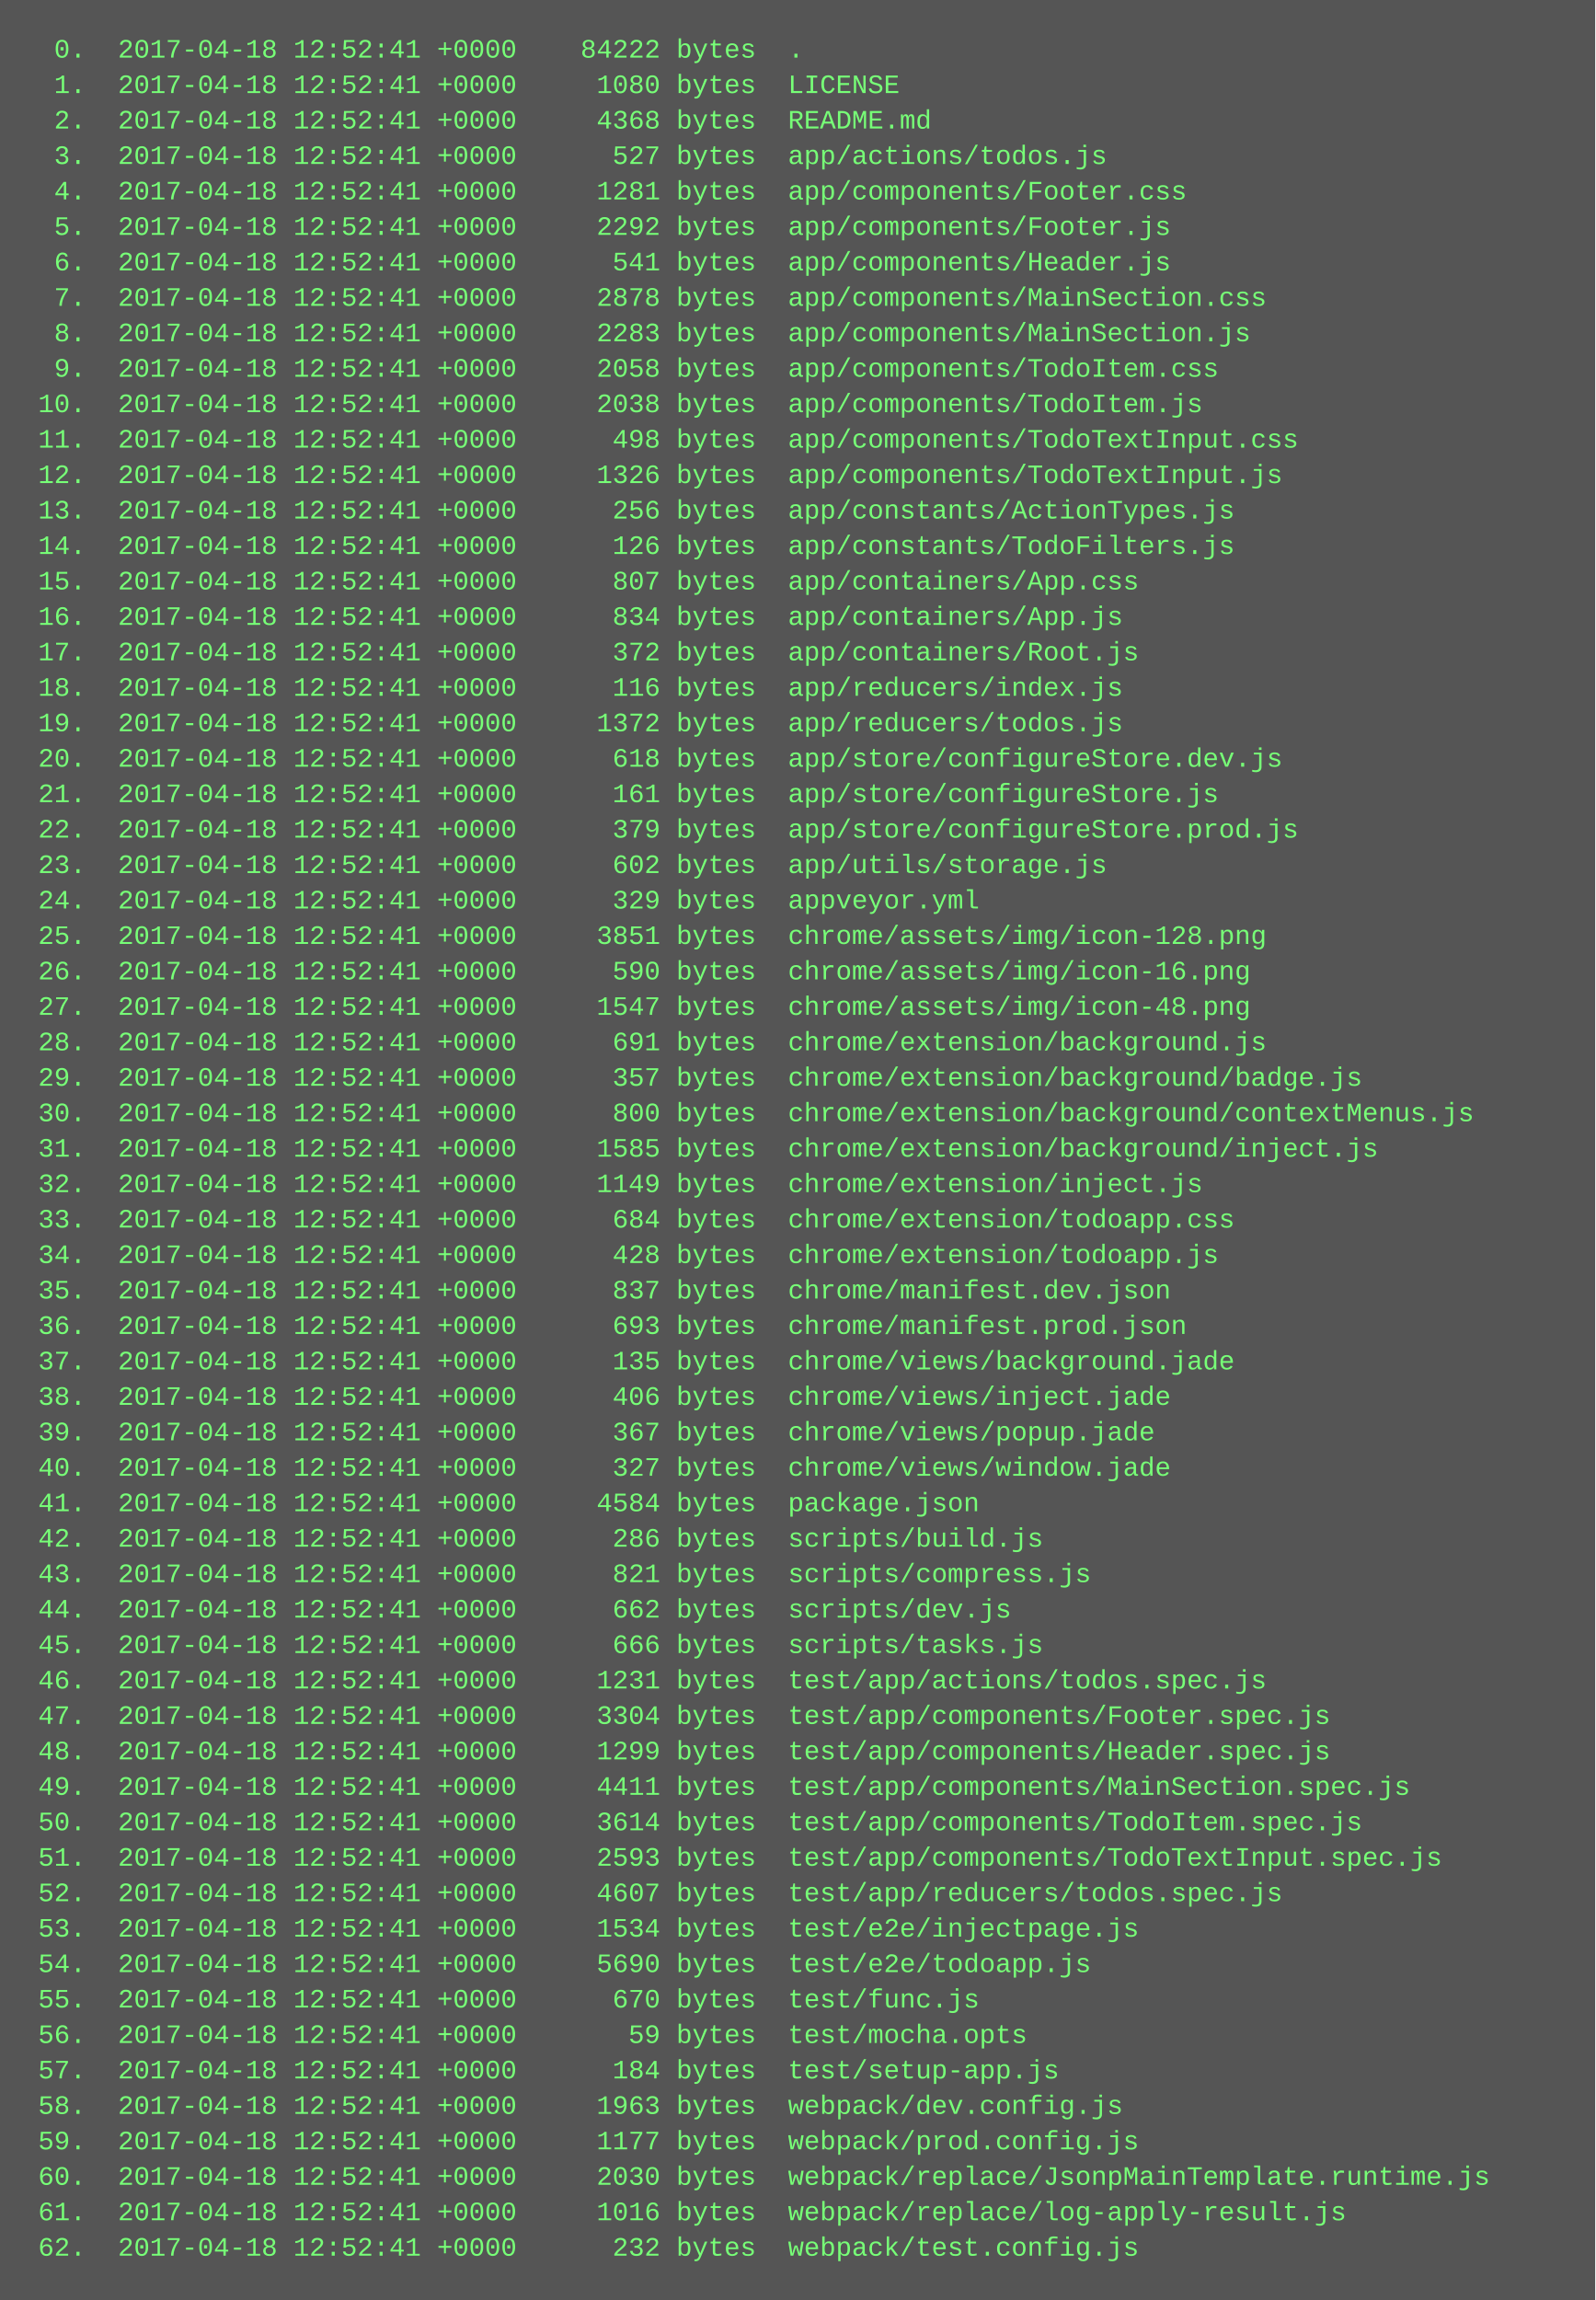
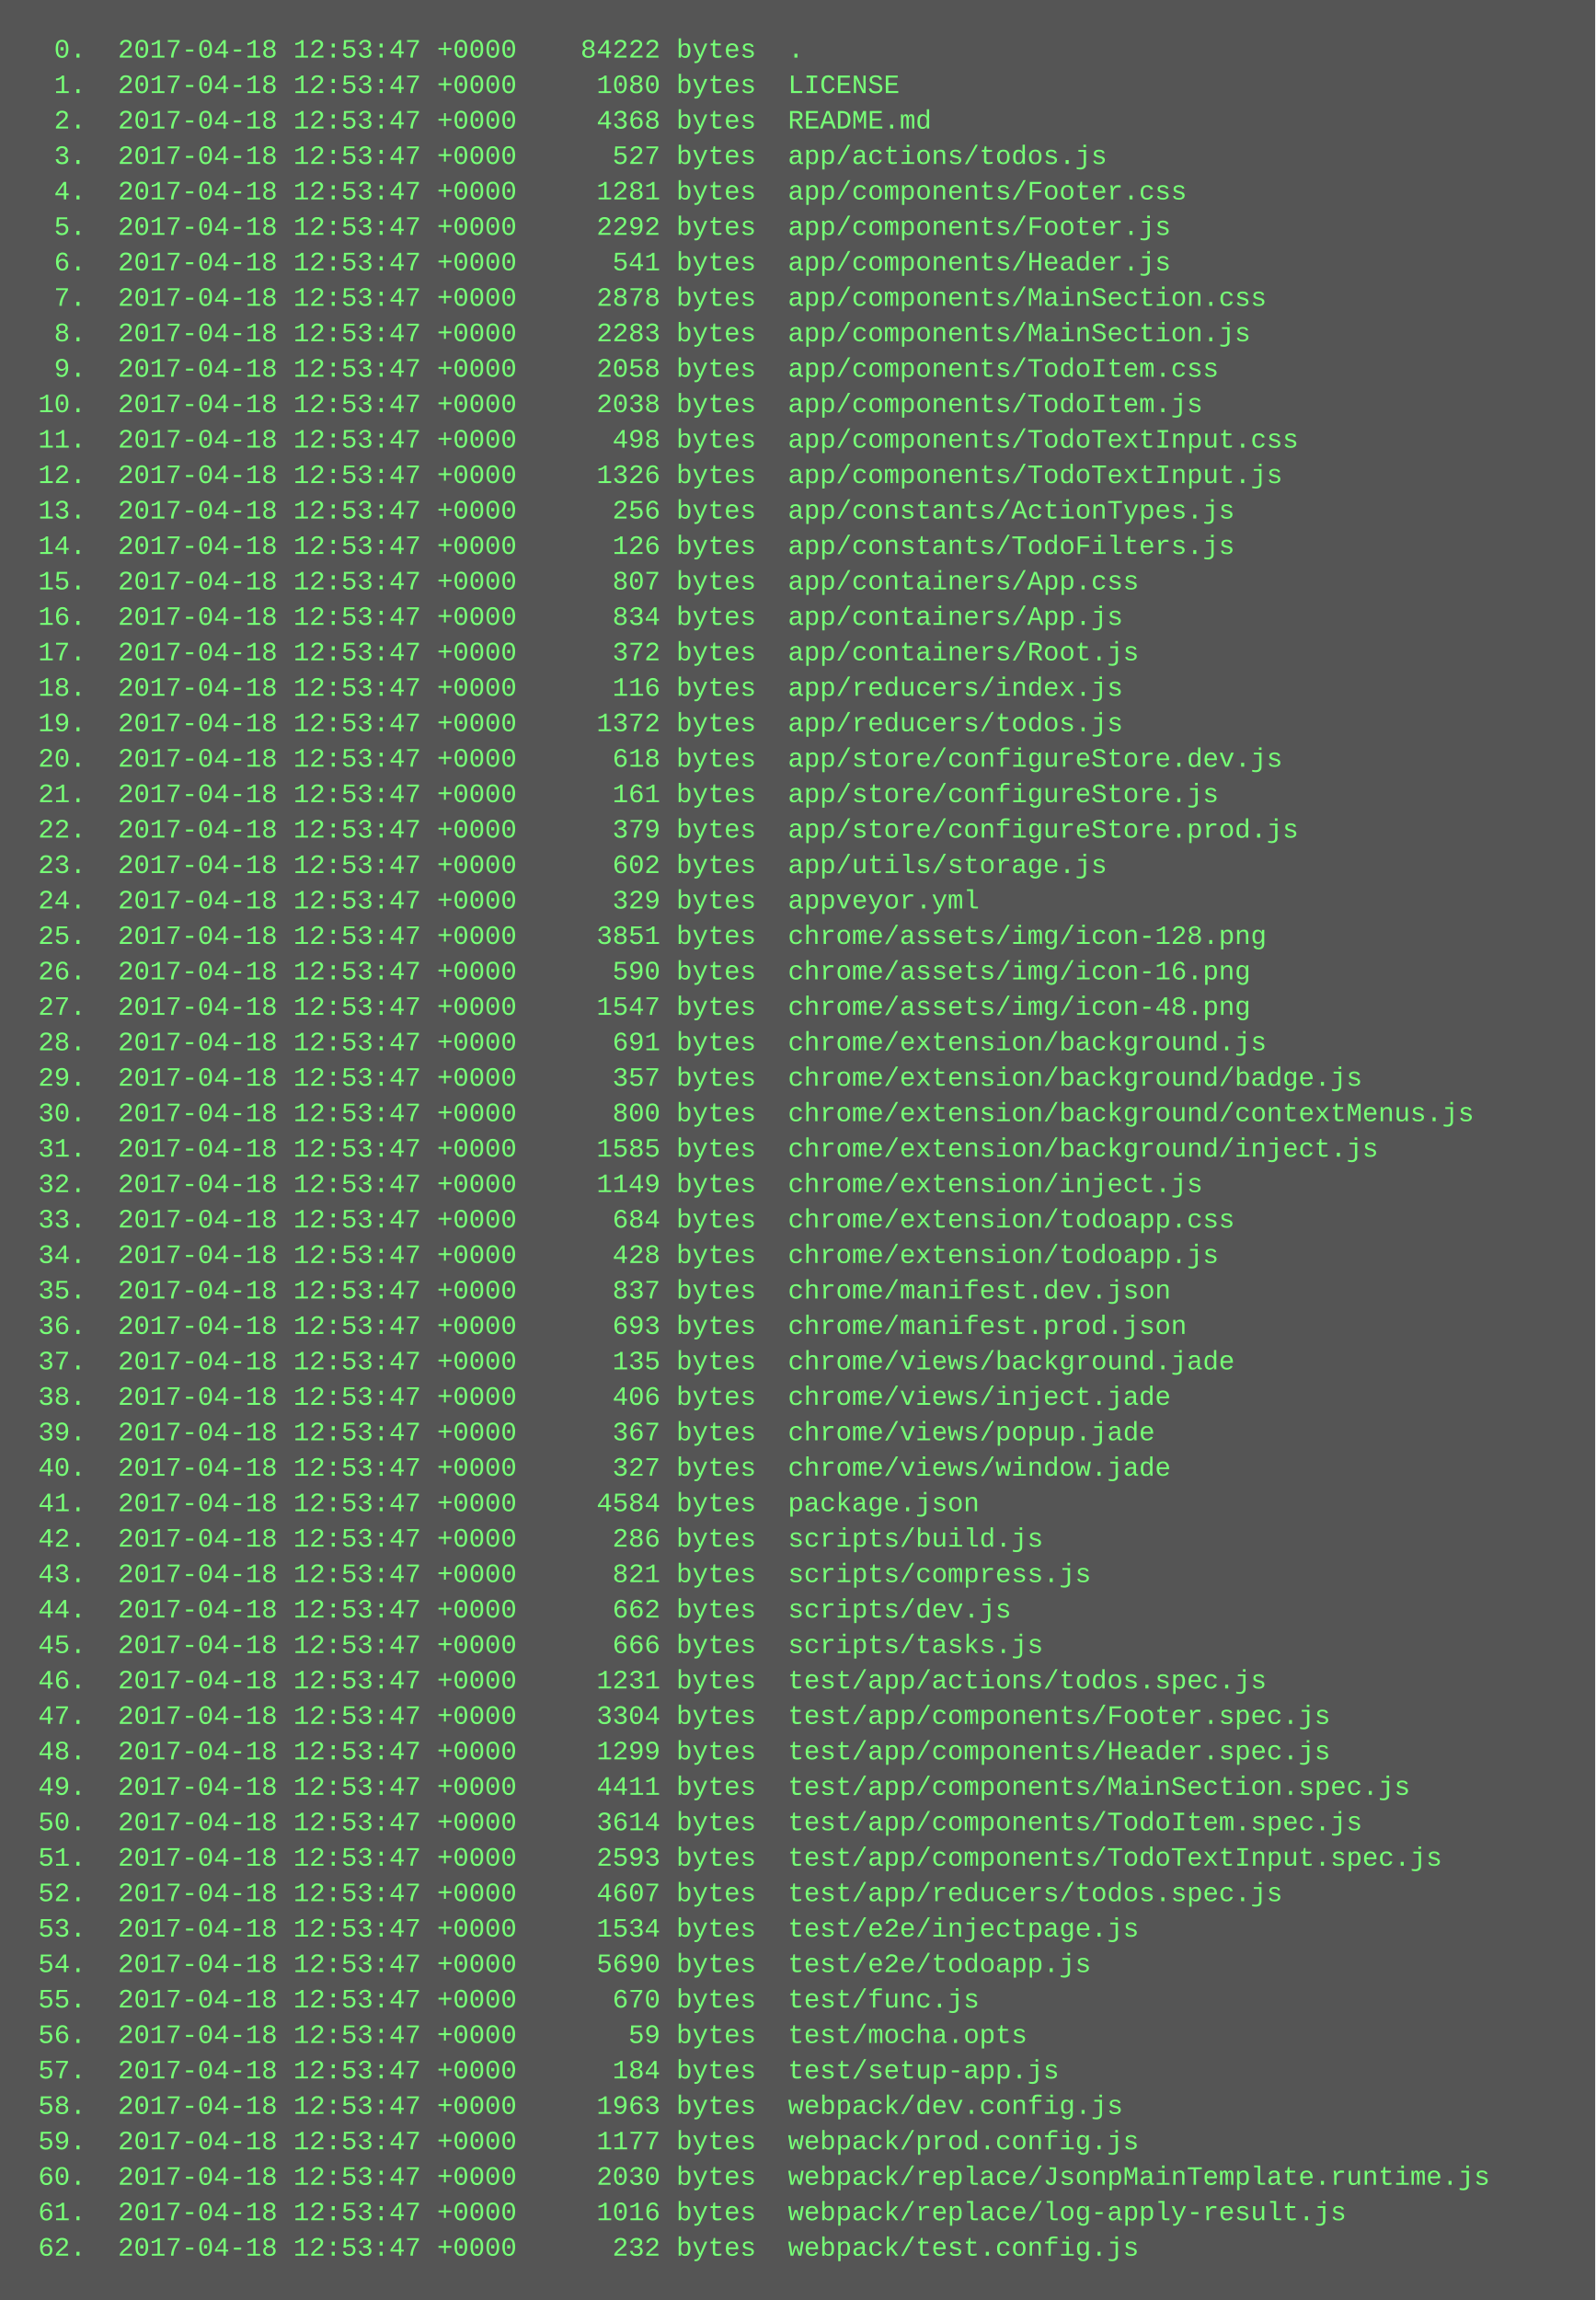
<svg xmlns="http://www.w3.org/2000/svg" height="1038" width="720">
  <rect height="1038" fill="#555" width="720" />
  <text fill="#7f7" font-family="Courier New" font-size="12" xml:space="preserve">
-     <tspan x="10" y="26">  0.  2017-04-18 12:52:41 +0000    84222 bytes  .</tspan>
-     <tspan x="10" y="42">  1.  2017-04-18 12:52:41 +0000     1080 bytes  LICENSE</tspan>
-     <tspan x="10" y="58">  2.  2017-04-18 12:52:41 +0000     4368 bytes  README.md</tspan>
-     <tspan x="10" y="74">  3.  2017-04-18 12:52:41 +0000      527 bytes  app/actions/todos.js</tspan>
-     <tspan x="10" y="90">  4.  2017-04-18 12:52:41 +0000     1281 bytes  app/components/Footer.css</tspan>
-     <tspan x="10" y="106">  5.  2017-04-18 12:52:41 +0000     2292 bytes  app/components/Footer.js</tspan>
-     <tspan x="10" y="122">  6.  2017-04-18 12:52:41 +0000      541 bytes  app/components/Header.js</tspan>
-     <tspan x="10" y="138">  7.  2017-04-18 12:52:41 +0000     2878 bytes  app/components/MainSection.css</tspan>
-     <tspan x="10" y="154">  8.  2017-04-18 12:52:41 +0000     2283 bytes  app/components/MainSection.js</tspan>
-     <tspan x="10" y="170">  9.  2017-04-18 12:52:41 +0000     2058 bytes  app/components/TodoItem.css</tspan>
-     <tspan x="10" y="186"> 10.  2017-04-18 12:52:41 +0000     2038 bytes  app/components/TodoItem.js</tspan>
-     <tspan x="10" y="202"> 11.  2017-04-18 12:52:41 +0000      498 bytes  app/components/TodoTextInput.css</tspan>
-     <tspan x="10" y="218"> 12.  2017-04-18 12:52:41 +0000     1326 bytes  app/components/TodoTextInput.js</tspan>
-     <tspan x="10" y="234"> 13.  2017-04-18 12:52:41 +0000      256 bytes  app/constants/ActionTypes.js</tspan>
-     <tspan x="10" y="250"> 14.  2017-04-18 12:52:41 +0000      126 bytes  app/constants/TodoFilters.js</tspan>
-     <tspan x="10" y="266"> 15.  2017-04-18 12:52:41 +0000      807 bytes  app/containers/App.css</tspan>
-     <tspan x="10" y="282"> 16.  2017-04-18 12:52:41 +0000      834 bytes  app/containers/App.js</tspan>
-     <tspan x="10" y="298"> 17.  2017-04-18 12:52:41 +0000      372 bytes  app/containers/Root.js</tspan>
-     <tspan x="10" y="314"> 18.  2017-04-18 12:52:41 +0000      116 bytes  app/reducers/index.js</tspan>
-     <tspan x="10" y="330"> 19.  2017-04-18 12:52:41 +0000     1372 bytes  app/reducers/todos.js</tspan>
-     <tspan x="10" y="346"> 20.  2017-04-18 12:52:41 +0000      618 bytes  app/store/configureStore.dev.js</tspan>
-     <tspan x="10" y="362"> 21.  2017-04-18 12:52:41 +0000      161 bytes  app/store/configureStore.js</tspan>
-     <tspan x="10" y="378"> 22.  2017-04-18 12:52:41 +0000      379 bytes  app/store/configureStore.prod.js</tspan>
-     <tspan x="10" y="394"> 23.  2017-04-18 12:52:41 +0000      602 bytes  app/utils/storage.js</tspan>
-     <tspan x="10" y="410"> 24.  2017-04-18 12:52:41 +0000      329 bytes  appveyor.yml</tspan>
-     <tspan x="10" y="426"> 25.  2017-04-18 12:52:41 +0000     3851 bytes  chrome/assets/img/icon-128.png</tspan>
-     <tspan x="10" y="442"> 26.  2017-04-18 12:52:41 +0000      590 bytes  chrome/assets/img/icon-16.png</tspan>
-     <tspan x="10" y="458"> 27.  2017-04-18 12:52:41 +0000     1547 bytes  chrome/assets/img/icon-48.png</tspan>
-     <tspan x="10" y="474"> 28.  2017-04-18 12:52:41 +0000      691 bytes  chrome/extension/background.js</tspan>
-     <tspan x="10" y="490"> 29.  2017-04-18 12:52:41 +0000      357 bytes  chrome/extension/background/badge.js</tspan>
-     <tspan x="10" y="506"> 30.  2017-04-18 12:52:41 +0000      800 bytes  chrome/extension/background/contextMenus.js</tspan>
-     <tspan x="10" y="522"> 31.  2017-04-18 12:52:41 +0000     1585 bytes  chrome/extension/background/inject.js</tspan>
-     <tspan x="10" y="538"> 32.  2017-04-18 12:52:41 +0000     1149 bytes  chrome/extension/inject.js</tspan>
-     <tspan x="10" y="554"> 33.  2017-04-18 12:52:41 +0000      684 bytes  chrome/extension/todoapp.css</tspan>
-     <tspan x="10" y="570"> 34.  2017-04-18 12:52:41 +0000      428 bytes  chrome/extension/todoapp.js</tspan>
-     <tspan x="10" y="586"> 35.  2017-04-18 12:52:41 +0000      837 bytes  chrome/manifest.dev.json</tspan>
-     <tspan x="10" y="602"> 36.  2017-04-18 12:52:41 +0000      693 bytes  chrome/manifest.prod.json</tspan>
-     <tspan x="10" y="618"> 37.  2017-04-18 12:52:41 +0000      135 bytes  chrome/views/background.jade</tspan>
-     <tspan x="10" y="634"> 38.  2017-04-18 12:52:41 +0000      406 bytes  chrome/views/inject.jade</tspan>
-     <tspan x="10" y="650"> 39.  2017-04-18 12:52:41 +0000      367 bytes  chrome/views/popup.jade</tspan>
-     <tspan x="10" y="666"> 40.  2017-04-18 12:52:41 +0000      327 bytes  chrome/views/window.jade</tspan>
-     <tspan x="10" y="682"> 41.  2017-04-18 12:52:41 +0000     4584 bytes  package.json</tspan>
-     <tspan x="10" y="698"> 42.  2017-04-18 12:52:41 +0000      286 bytes  scripts/build.js</tspan>
-     <tspan x="10" y="714"> 43.  2017-04-18 12:52:41 +0000      821 bytes  scripts/compress.js</tspan>
-     <tspan x="10" y="730"> 44.  2017-04-18 12:52:41 +0000      662 bytes  scripts/dev.js</tspan>
-     <tspan x="10" y="746"> 45.  2017-04-18 12:52:41 +0000      666 bytes  scripts/tasks.js</tspan>
-     <tspan x="10" y="762"> 46.  2017-04-18 12:52:41 +0000     1231 bytes  test/app/actions/todos.spec.js</tspan>
-     <tspan x="10" y="778"> 47.  2017-04-18 12:52:41 +0000     3304 bytes  test/app/components/Footer.spec.js</tspan>
-     <tspan x="10" y="794"> 48.  2017-04-18 12:52:41 +0000     1299 bytes  test/app/components/Header.spec.js</tspan>
-     <tspan x="10" y="810"> 49.  2017-04-18 12:52:41 +0000     4411 bytes  test/app/components/MainSection.spec.js</tspan>
-     <tspan x="10" y="826"> 50.  2017-04-18 12:52:41 +0000     3614 bytes  test/app/components/TodoItem.spec.js</tspan>
-     <tspan x="10" y="842"> 51.  2017-04-18 12:52:41 +0000     2593 bytes  test/app/components/TodoTextInput.spec.js</tspan>
-     <tspan x="10" y="858"> 52.  2017-04-18 12:52:41 +0000     4607 bytes  test/app/reducers/todos.spec.js</tspan>
-     <tspan x="10" y="874"> 53.  2017-04-18 12:52:41 +0000     1534 bytes  test/e2e/injectpage.js</tspan>
-     <tspan x="10" y="890"> 54.  2017-04-18 12:52:41 +0000     5690 bytes  test/e2e/todoapp.js</tspan>
-     <tspan x="10" y="906"> 55.  2017-04-18 12:52:41 +0000      670 bytes  test/func.js</tspan>
-     <tspan x="10" y="922"> 56.  2017-04-18 12:52:41 +0000       59 bytes  test/mocha.opts</tspan>
-     <tspan x="10" y="938"> 57.  2017-04-18 12:52:41 +0000      184 bytes  test/setup-app.js</tspan>
-     <tspan x="10" y="954"> 58.  2017-04-18 12:52:41 +0000     1963 bytes  webpack/dev.config.js</tspan>
-     <tspan x="10" y="970"> 59.  2017-04-18 12:52:41 +0000     1177 bytes  webpack/prod.config.js</tspan>
-     <tspan x="10" y="986"> 60.  2017-04-18 12:52:41 +0000     2030 bytes  webpack/replace/JsonpMainTemplate.runtime.js</tspan>
-     <tspan x="10" y="1002"> 61.  2017-04-18 12:52:41 +0000     1016 bytes  webpack/replace/log-apply-result.js</tspan>
-     <tspan x="10" y="1018"> 62.  2017-04-18 12:52:41 +0000      232 bytes  webpack/test.config.js</tspan>
+     <tspan x="10" y="26">  0.  2017-04-18 12:53:47 +0000    84222 bytes  .</tspan>
+     <tspan x="10" y="42">  1.  2017-04-18 12:53:47 +0000     1080 bytes  LICENSE</tspan>
+     <tspan x="10" y="58">  2.  2017-04-18 12:53:47 +0000     4368 bytes  README.md</tspan>
+     <tspan x="10" y="74">  3.  2017-04-18 12:53:47 +0000      527 bytes  app/actions/todos.js</tspan>
+     <tspan x="10" y="90">  4.  2017-04-18 12:53:47 +0000     1281 bytes  app/components/Footer.css</tspan>
+     <tspan x="10" y="106">  5.  2017-04-18 12:53:47 +0000     2292 bytes  app/components/Footer.js</tspan>
+     <tspan x="10" y="122">  6.  2017-04-18 12:53:47 +0000      541 bytes  app/components/Header.js</tspan>
+     <tspan x="10" y="138">  7.  2017-04-18 12:53:47 +0000     2878 bytes  app/components/MainSection.css</tspan>
+     <tspan x="10" y="154">  8.  2017-04-18 12:53:47 +0000     2283 bytes  app/components/MainSection.js</tspan>
+     <tspan x="10" y="170">  9.  2017-04-18 12:53:47 +0000     2058 bytes  app/components/TodoItem.css</tspan>
+     <tspan x="10" y="186"> 10.  2017-04-18 12:53:47 +0000     2038 bytes  app/components/TodoItem.js</tspan>
+     <tspan x="10" y="202"> 11.  2017-04-18 12:53:47 +0000      498 bytes  app/components/TodoTextInput.css</tspan>
+     <tspan x="10" y="218"> 12.  2017-04-18 12:53:47 +0000     1326 bytes  app/components/TodoTextInput.js</tspan>
+     <tspan x="10" y="234"> 13.  2017-04-18 12:53:47 +0000      256 bytes  app/constants/ActionTypes.js</tspan>
+     <tspan x="10" y="250"> 14.  2017-04-18 12:53:47 +0000      126 bytes  app/constants/TodoFilters.js</tspan>
+     <tspan x="10" y="266"> 15.  2017-04-18 12:53:47 +0000      807 bytes  app/containers/App.css</tspan>
+     <tspan x="10" y="282"> 16.  2017-04-18 12:53:47 +0000      834 bytes  app/containers/App.js</tspan>
+     <tspan x="10" y="298"> 17.  2017-04-18 12:53:47 +0000      372 bytes  app/containers/Root.js</tspan>
+     <tspan x="10" y="314"> 18.  2017-04-18 12:53:47 +0000      116 bytes  app/reducers/index.js</tspan>
+     <tspan x="10" y="330"> 19.  2017-04-18 12:53:47 +0000     1372 bytes  app/reducers/todos.js</tspan>
+     <tspan x="10" y="346"> 20.  2017-04-18 12:53:47 +0000      618 bytes  app/store/configureStore.dev.js</tspan>
+     <tspan x="10" y="362"> 21.  2017-04-18 12:53:47 +0000      161 bytes  app/store/configureStore.js</tspan>
+     <tspan x="10" y="378"> 22.  2017-04-18 12:53:47 +0000      379 bytes  app/store/configureStore.prod.js</tspan>
+     <tspan x="10" y="394"> 23.  2017-04-18 12:53:47 +0000      602 bytes  app/utils/storage.js</tspan>
+     <tspan x="10" y="410"> 24.  2017-04-18 12:53:47 +0000      329 bytes  appveyor.yml</tspan>
+     <tspan x="10" y="426"> 25.  2017-04-18 12:53:47 +0000     3851 bytes  chrome/assets/img/icon-128.png</tspan>
+     <tspan x="10" y="442"> 26.  2017-04-18 12:53:47 +0000      590 bytes  chrome/assets/img/icon-16.png</tspan>
+     <tspan x="10" y="458"> 27.  2017-04-18 12:53:47 +0000     1547 bytes  chrome/assets/img/icon-48.png</tspan>
+     <tspan x="10" y="474"> 28.  2017-04-18 12:53:47 +0000      691 bytes  chrome/extension/background.js</tspan>
+     <tspan x="10" y="490"> 29.  2017-04-18 12:53:47 +0000      357 bytes  chrome/extension/background/badge.js</tspan>
+     <tspan x="10" y="506"> 30.  2017-04-18 12:53:47 +0000      800 bytes  chrome/extension/background/contextMenus.js</tspan>
+     <tspan x="10" y="522"> 31.  2017-04-18 12:53:47 +0000     1585 bytes  chrome/extension/background/inject.js</tspan>
+     <tspan x="10" y="538"> 32.  2017-04-18 12:53:47 +0000     1149 bytes  chrome/extension/inject.js</tspan>
+     <tspan x="10" y="554"> 33.  2017-04-18 12:53:47 +0000      684 bytes  chrome/extension/todoapp.css</tspan>
+     <tspan x="10" y="570"> 34.  2017-04-18 12:53:47 +0000      428 bytes  chrome/extension/todoapp.js</tspan>
+     <tspan x="10" y="586"> 35.  2017-04-18 12:53:47 +0000      837 bytes  chrome/manifest.dev.json</tspan>
+     <tspan x="10" y="602"> 36.  2017-04-18 12:53:47 +0000      693 bytes  chrome/manifest.prod.json</tspan>
+     <tspan x="10" y="618"> 37.  2017-04-18 12:53:47 +0000      135 bytes  chrome/views/background.jade</tspan>
+     <tspan x="10" y="634"> 38.  2017-04-18 12:53:47 +0000      406 bytes  chrome/views/inject.jade</tspan>
+     <tspan x="10" y="650"> 39.  2017-04-18 12:53:47 +0000      367 bytes  chrome/views/popup.jade</tspan>
+     <tspan x="10" y="666"> 40.  2017-04-18 12:53:47 +0000      327 bytes  chrome/views/window.jade</tspan>
+     <tspan x="10" y="682"> 41.  2017-04-18 12:53:47 +0000     4584 bytes  package.json</tspan>
+     <tspan x="10" y="698"> 42.  2017-04-18 12:53:47 +0000      286 bytes  scripts/build.js</tspan>
+     <tspan x="10" y="714"> 43.  2017-04-18 12:53:47 +0000      821 bytes  scripts/compress.js</tspan>
+     <tspan x="10" y="730"> 44.  2017-04-18 12:53:47 +0000      662 bytes  scripts/dev.js</tspan>
+     <tspan x="10" y="746"> 45.  2017-04-18 12:53:47 +0000      666 bytes  scripts/tasks.js</tspan>
+     <tspan x="10" y="762"> 46.  2017-04-18 12:53:47 +0000     1231 bytes  test/app/actions/todos.spec.js</tspan>
+     <tspan x="10" y="778"> 47.  2017-04-18 12:53:47 +0000     3304 bytes  test/app/components/Footer.spec.js</tspan>
+     <tspan x="10" y="794"> 48.  2017-04-18 12:53:47 +0000     1299 bytes  test/app/components/Header.spec.js</tspan>
+     <tspan x="10" y="810"> 49.  2017-04-18 12:53:47 +0000     4411 bytes  test/app/components/MainSection.spec.js</tspan>
+     <tspan x="10" y="826"> 50.  2017-04-18 12:53:47 +0000     3614 bytes  test/app/components/TodoItem.spec.js</tspan>
+     <tspan x="10" y="842"> 51.  2017-04-18 12:53:47 +0000     2593 bytes  test/app/components/TodoTextInput.spec.js</tspan>
+     <tspan x="10" y="858"> 52.  2017-04-18 12:53:47 +0000     4607 bytes  test/app/reducers/todos.spec.js</tspan>
+     <tspan x="10" y="874"> 53.  2017-04-18 12:53:47 +0000     1534 bytes  test/e2e/injectpage.js</tspan>
+     <tspan x="10" y="890"> 54.  2017-04-18 12:53:47 +0000     5690 bytes  test/e2e/todoapp.js</tspan>
+     <tspan x="10" y="906"> 55.  2017-04-18 12:53:47 +0000      670 bytes  test/func.js</tspan>
+     <tspan x="10" y="922"> 56.  2017-04-18 12:53:47 +0000       59 bytes  test/mocha.opts</tspan>
+     <tspan x="10" y="938"> 57.  2017-04-18 12:53:47 +0000      184 bytes  test/setup-app.js</tspan>
+     <tspan x="10" y="954"> 58.  2017-04-18 12:53:47 +0000     1963 bytes  webpack/dev.config.js</tspan>
+     <tspan x="10" y="970"> 59.  2017-04-18 12:53:47 +0000     1177 bytes  webpack/prod.config.js</tspan>
+     <tspan x="10" y="986"> 60.  2017-04-18 12:53:47 +0000     2030 bytes  webpack/replace/JsonpMainTemplate.runtime.js</tspan>
+     <tspan x="10" y="1002"> 61.  2017-04-18 12:53:47 +0000     1016 bytes  webpack/replace/log-apply-result.js</tspan>
+     <tspan x="10" y="1018"> 62.  2017-04-18 12:53:47 +0000      232 bytes  webpack/test.config.js</tspan>
  </text>
</svg>
